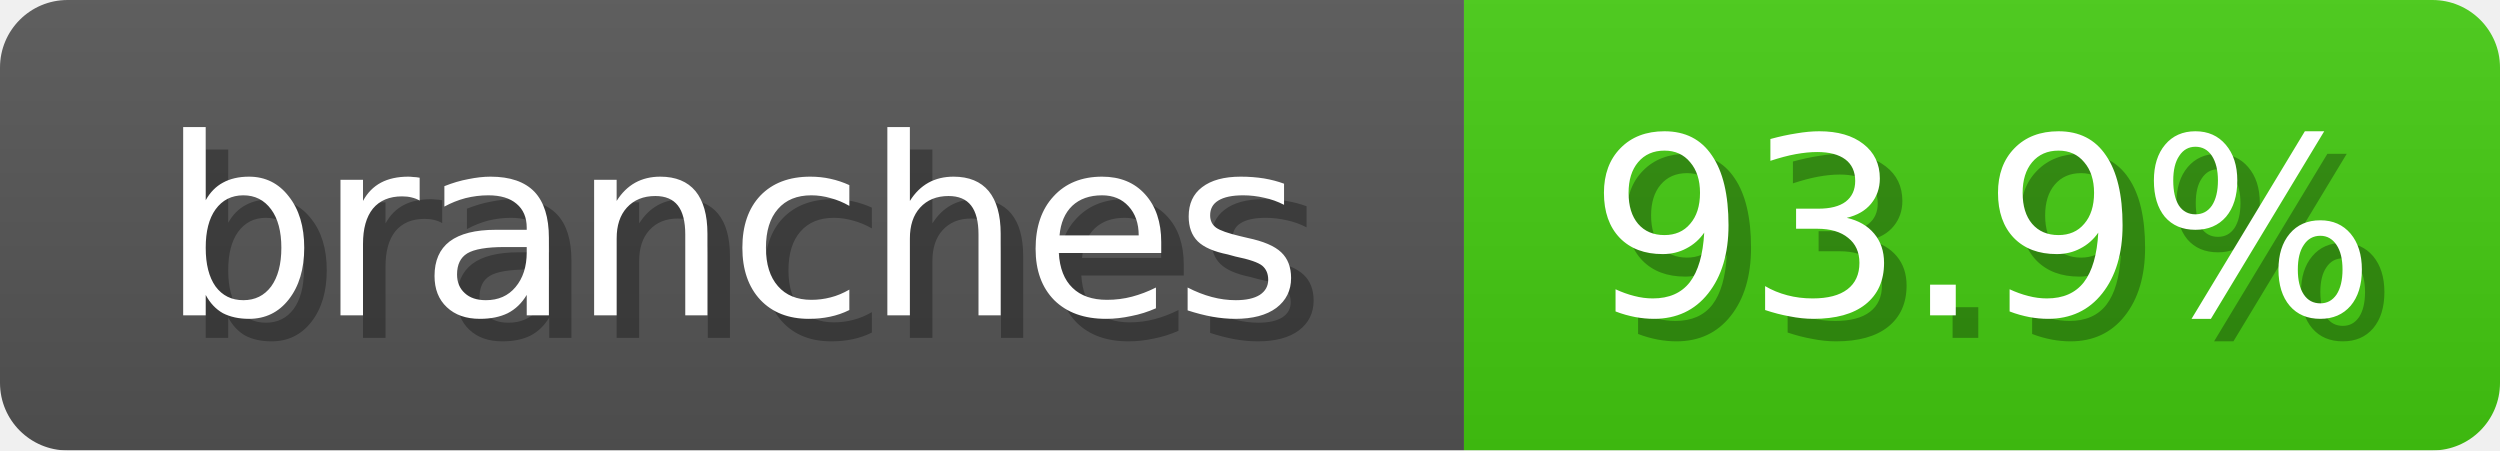
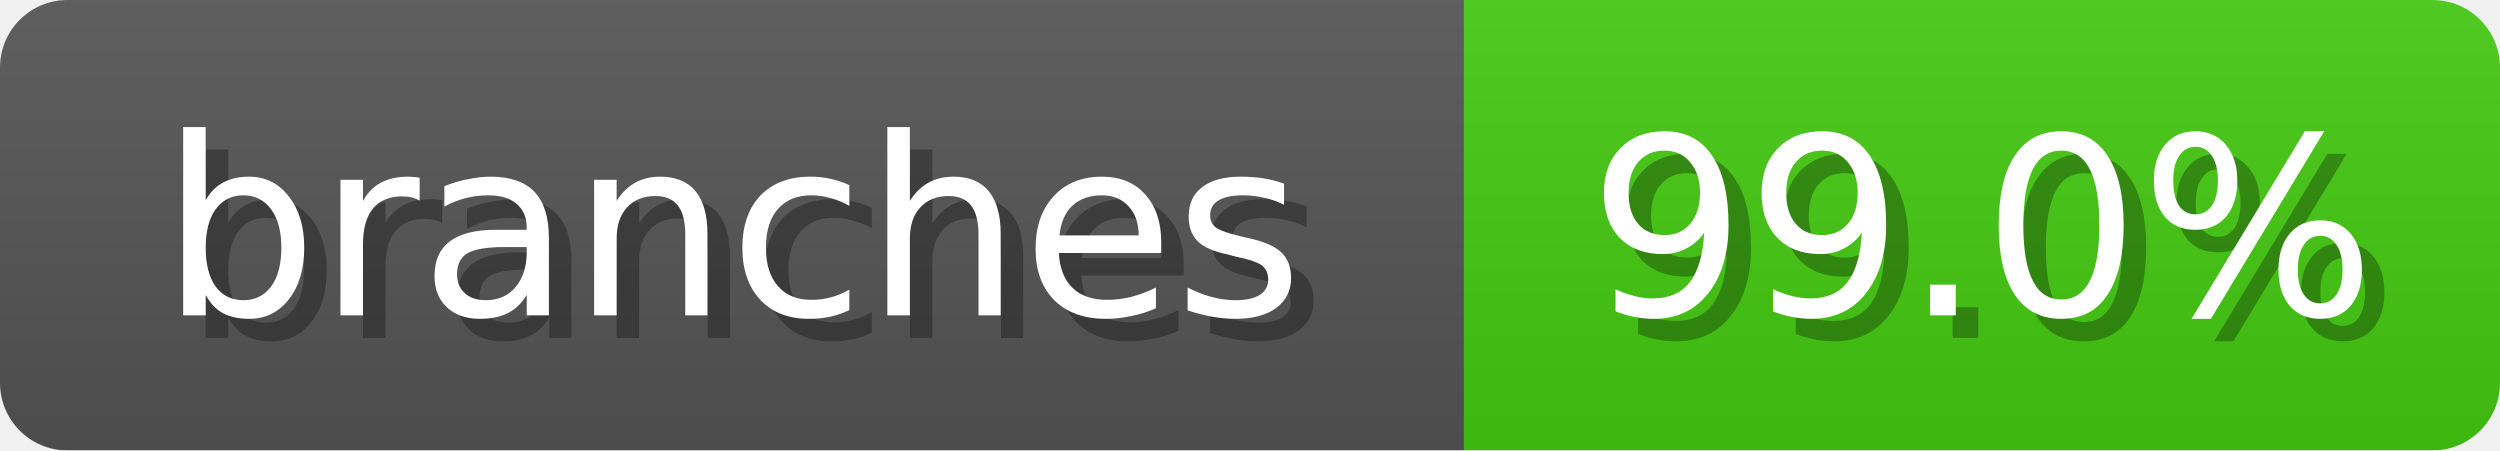
<svg xmlns="http://www.w3.org/2000/svg" width="111" height="20">
  <linearGradient id="b" x2="0" y2="100%">
    <stop offset="0" stop-color="#bbb" stop-opacity=".1" />
    <stop offset="1" stop-opacity=".1" />
  </linearGradient>
  <mask id="anybadge_2">
    <rect width="111" height="20" rx="3" fill="#fff" />
  </mask>
  <g mask="url(#anybadge_2)">
    <path fill="#555" d="M0 0h65v20H0z" />
    <path fill="#4C1" d="M65 0h46v20H65z" />
    <path fill="url(#b)" d="M0 0h111v20H0z" />
  </g>
  <g fill="#fff" text-anchor="middle" font-family="DejaVu Sans,Verdana,Geneva,sans-serif" font-size="11">
    <text x="33.5" y="15" fill="#010101" fill-opacity=".3">branches</text>
    <text x="32.5" y="14">branches</text>
  </g>
  <g fill="#fff" text-anchor="middle" font-family="DejaVu Sans,Verdana,Geneva,sans-serif" font-size="11">
-     <text x="89.0" y="15" fill="#010101" fill-opacity=".3">93.9%</text>
-     <text x="88.0" y="14">93.9%</text>
+     <text x="89.0" y="15" fill="#010101" fill-opacity=".3">99.0%</text>
+     <text x="88.0" y="14">99.0%</text>
  </g>
</svg>
